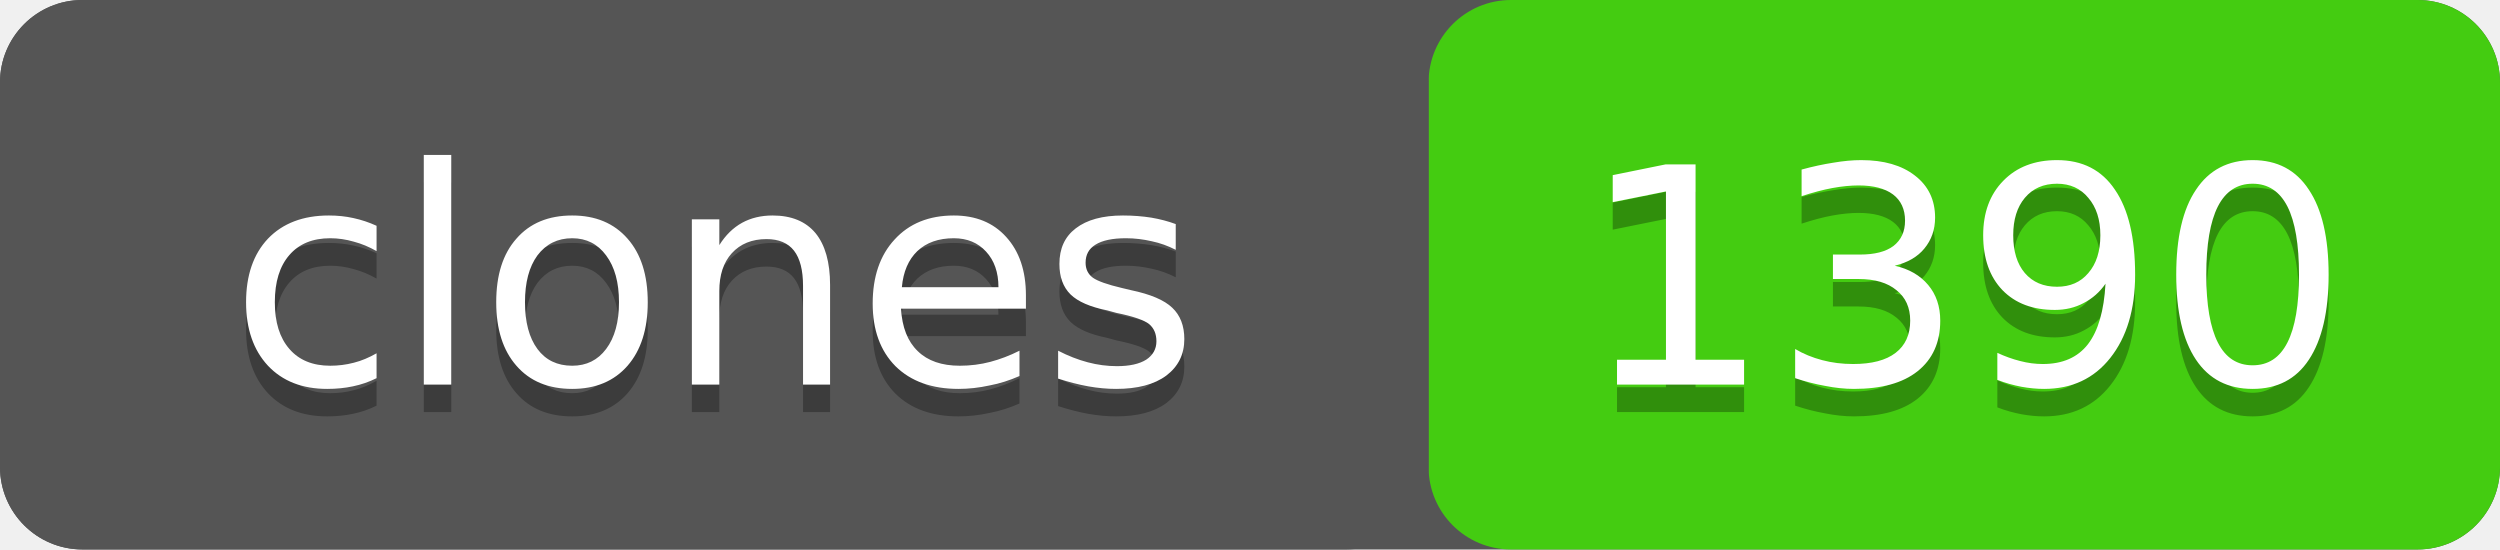
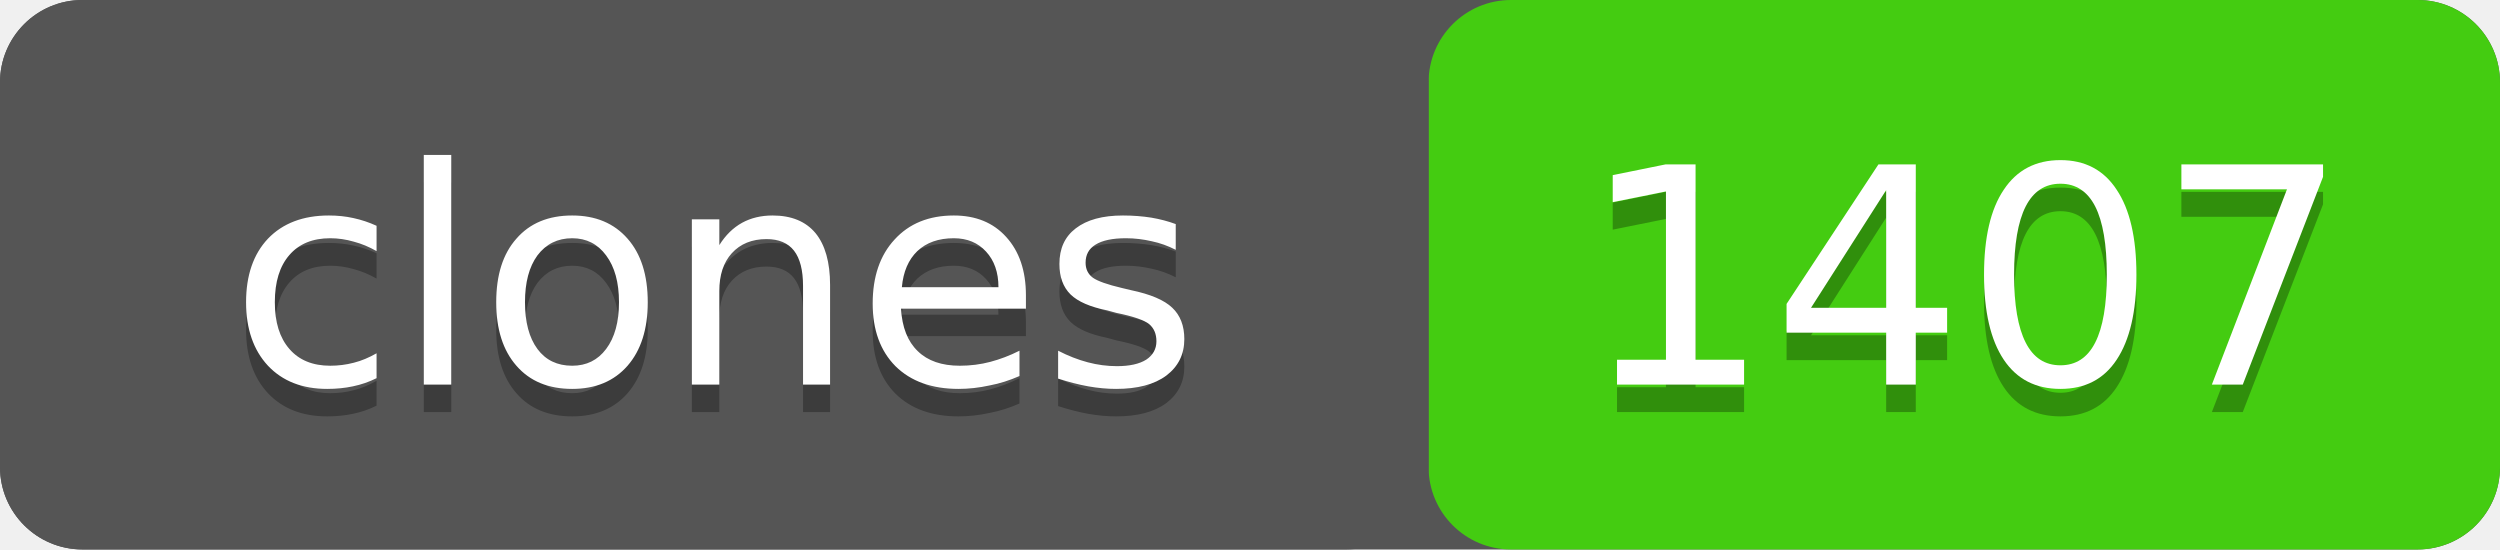
- <svg xmlns="http://www.w3.org/2000/svg" width="91" height="20" role="img" aria-label="clones: 1390">
+ <svg xmlns="http://www.w3.org/2000/svg" width="91" height="20" role="img" aria-label="clones: 1407">
  <rect width="91" height="20" rx="3" fill="#555" />
  <rect x="52" width="39" height="20" rx="3" fill="#4c1" />
  <rect width="52" height="20" rx="3" fill="#555" />
  <g fill="#fff" text-anchor="middle" font-family="Verdana,Geneva,DejaVu Sans,sans-serif" font-size="11">
    <text x="26" y="15" fill="#010101" fill-opacity=".3">clones</text>
    <text x="26" y="14">clones</text>
-     <text x="71.5" y="15" fill="#010101" fill-opacity=".3">1390</text>
-     <text x="71.5" y="14">1390</text>
+     <text x="71.5" y="15" fill="#010101" fill-opacity=".3">1407</text>
+     <text x="71.5" y="14">1407</text>
  </g>
</svg>
